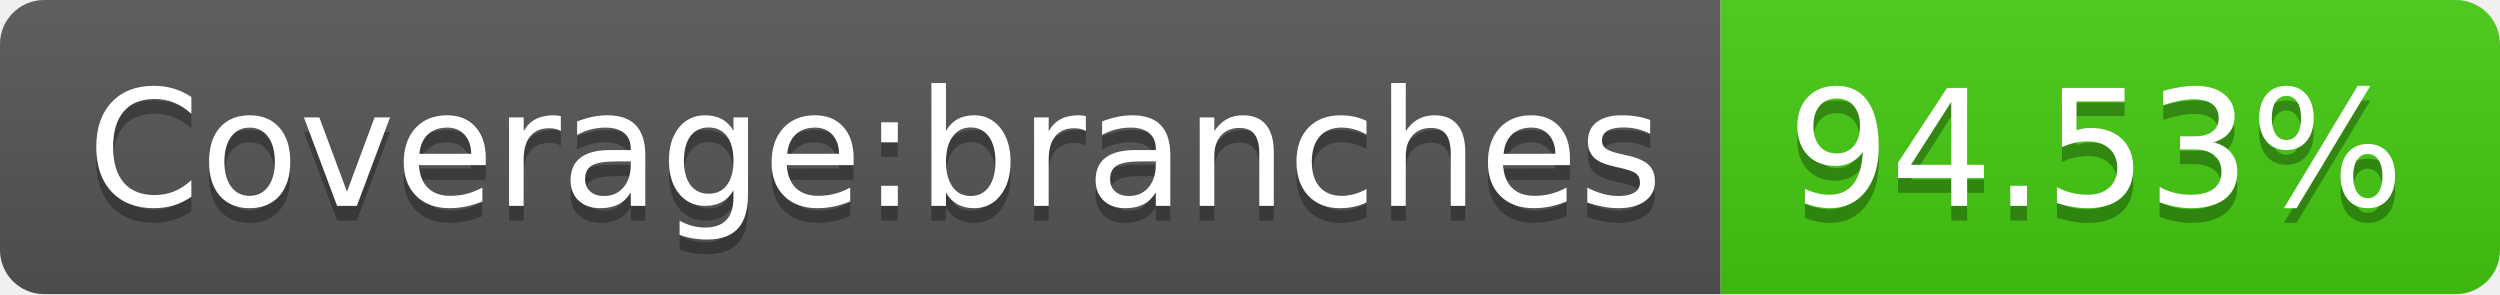
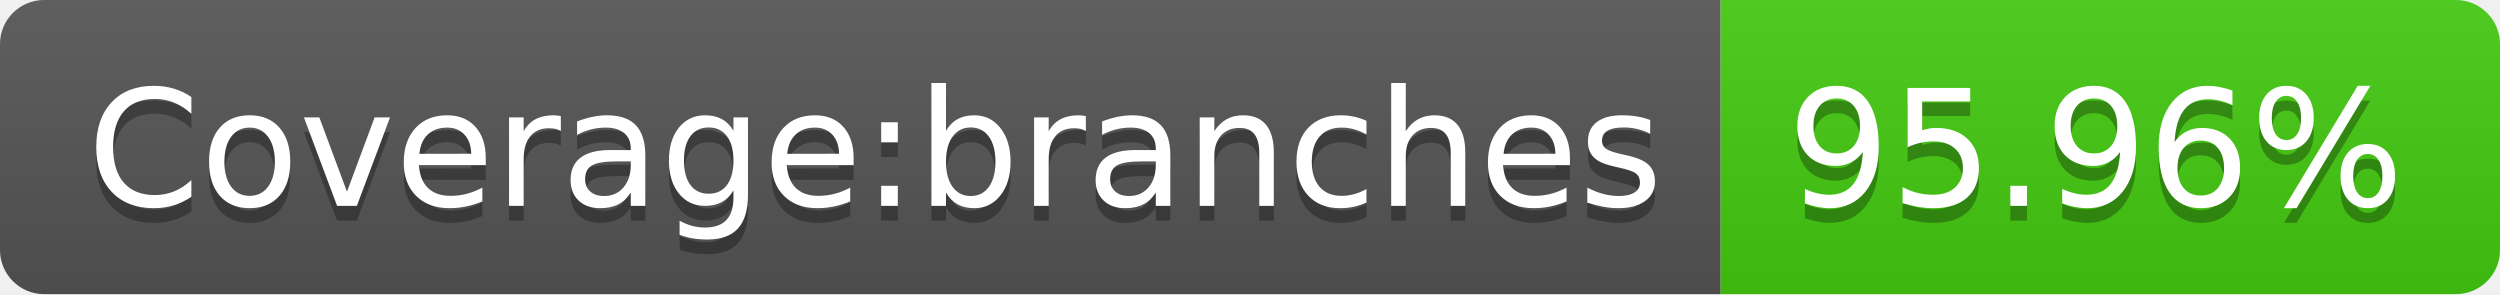
- <svg xmlns="http://www.w3.org/2000/svg" width="170" height="20" role="img" aria-label="Coverage:branches: 94.53%">
+ <svg xmlns="http://www.w3.org/2000/svg" width="170" height="20" role="img" aria-label="Coverage:branches: 95.96%">
  <linearGradient id="s" x2="0" y2="100%">
    <stop offset="0" stop-color="#bbb" stop-opacity=".1" />
    <stop offset="1" stop-opacity=".1" />
  </linearGradient>
  <clipPath id="r">
    <rect width="170" height="20" rx="3" fill="#fff" />
  </clipPath>
  <g clip-path="url(#r)">
    <rect width="117" height="20" fill="#555" />
    <rect x="117" width="53" height="20" fill="#4c1" />
    <rect width="170" height="20" fill="url(#s)" />
  </g>
  <g fill="#fff" text-anchor="middle" font-family="Verdana,Geneva,DejaVu Sans,sans-serif" text-rendering="geometricPrecision" font-size="110">
    <text aria-hidden="true" x="595" y="150" fill="#010101" fill-opacity=".3" transform="scale(.1)" textLength="1070">Coverage:branches</text>
    <text x="595" y="140" transform="scale(.1)" fill="#fff" textLength="1070">Coverage:branches</text>
-     <text aria-hidden="true" x="1425" y="150" fill="#010101" fill-opacity=".3" transform="scale(.1)" textLength="430">94.53%</text>
-     <text x="1425" y="140" transform="scale(.1)" fill="#fff" textLength="430">94.53%</text>
+     <text aria-hidden="true" x="1425" y="150" fill="#010101" fill-opacity=".3" transform="scale(.1)" textLength="430">95.96%</text>
+     <text x="1425" y="140" transform="scale(.1)" fill="#fff" textLength="430">95.96%</text>
  </g>
</svg>
